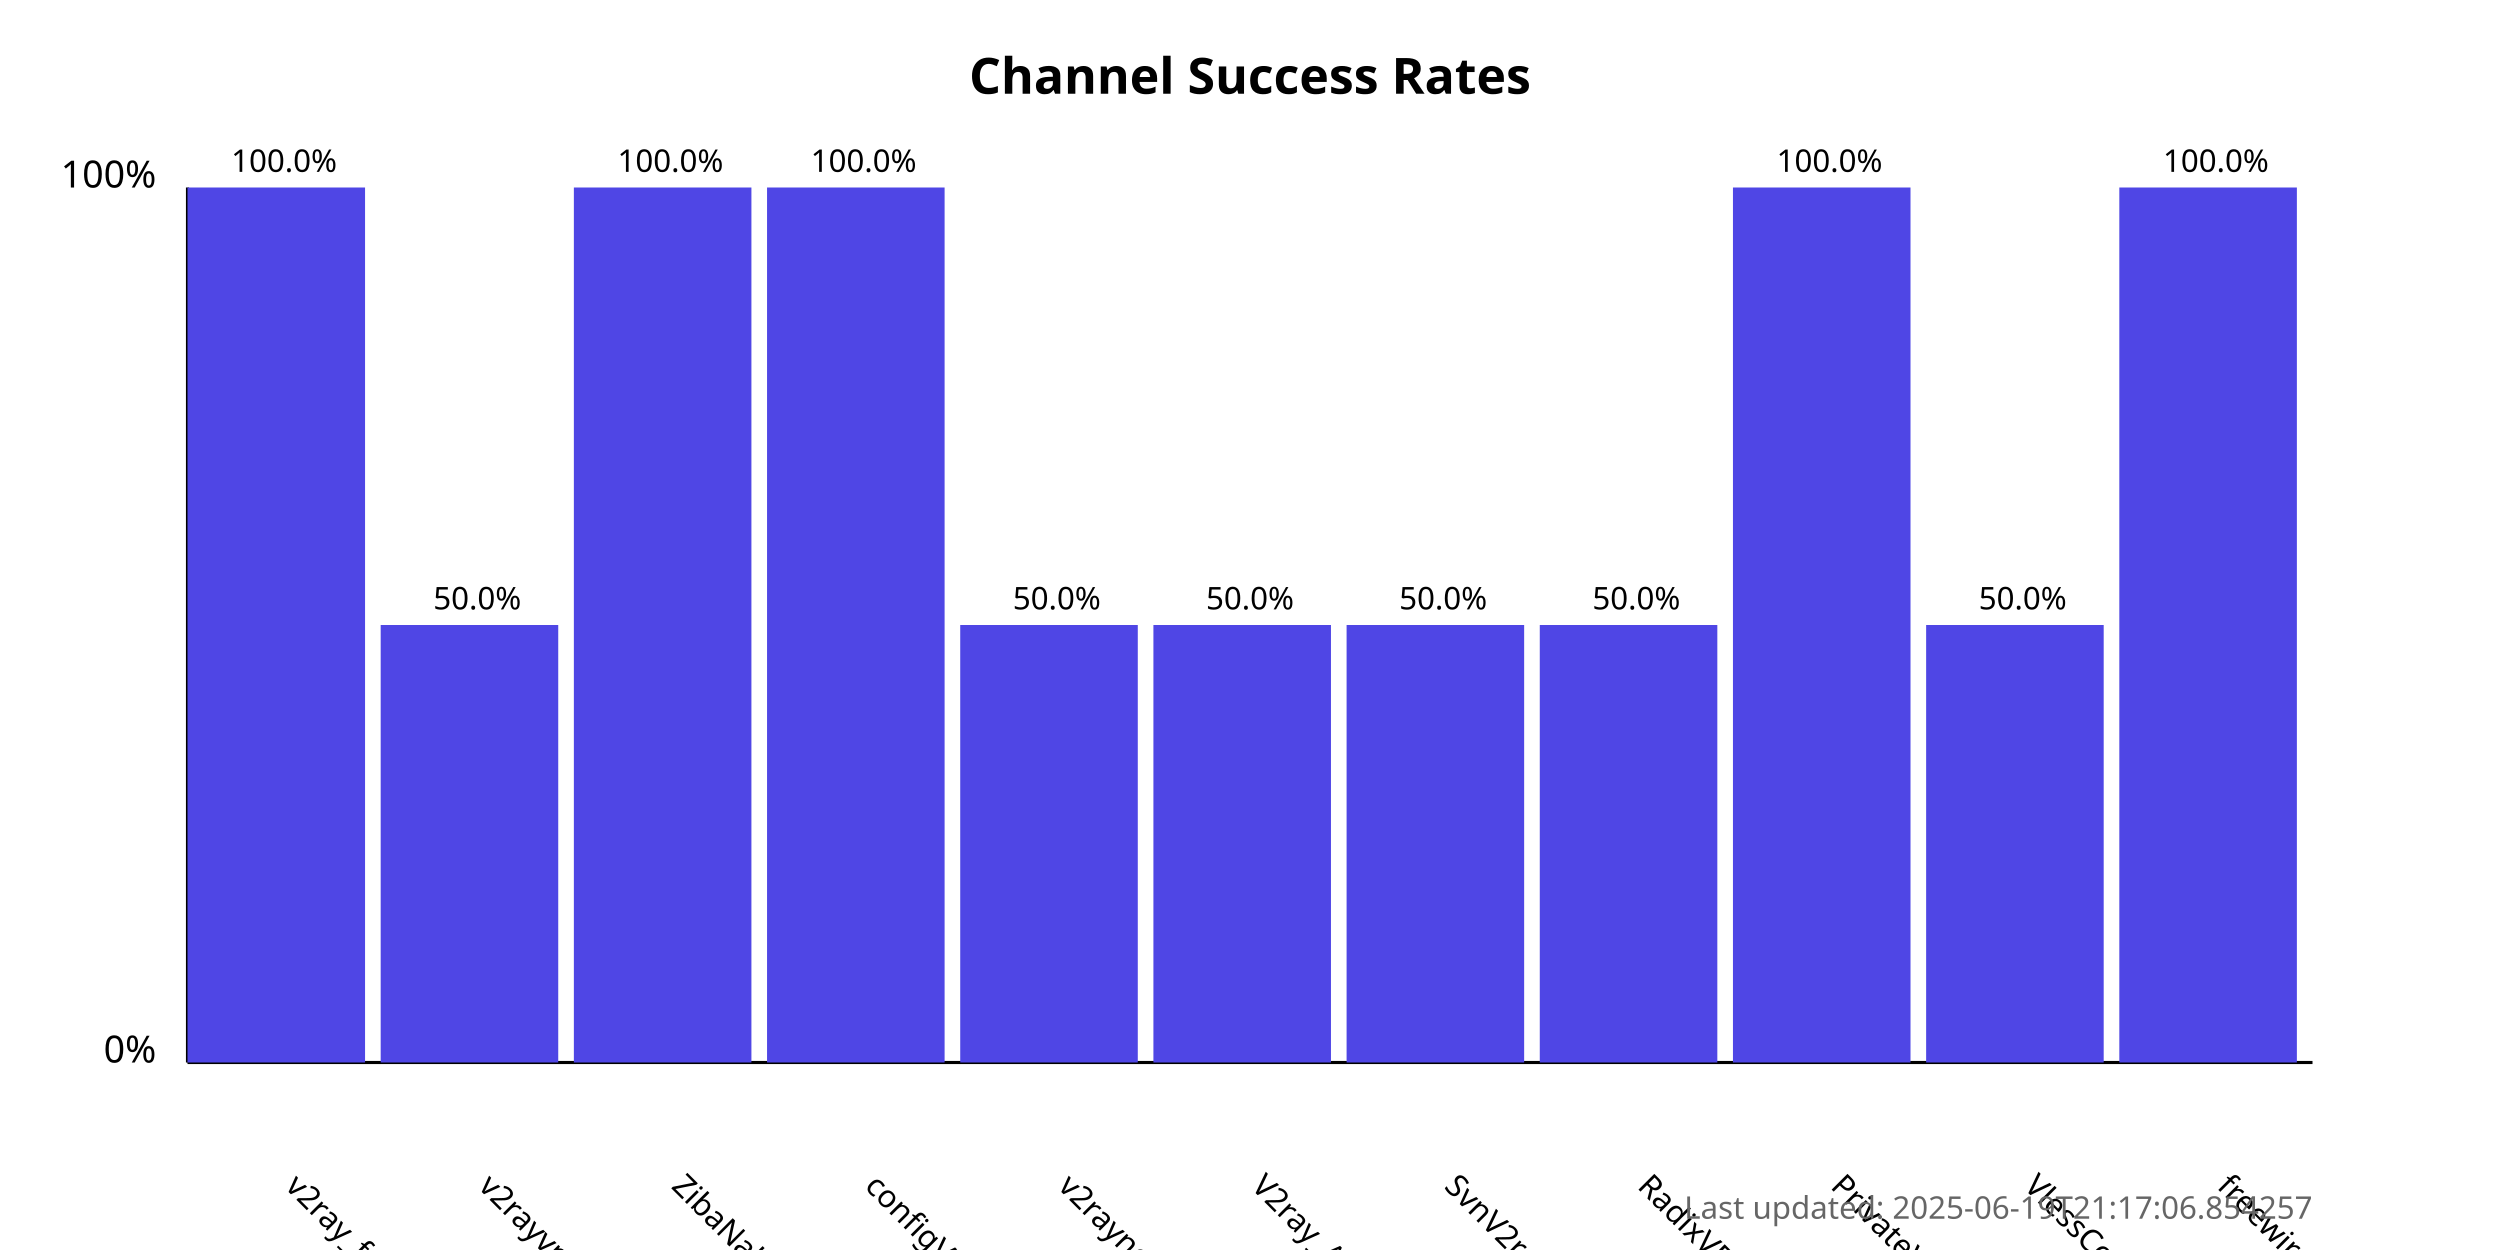
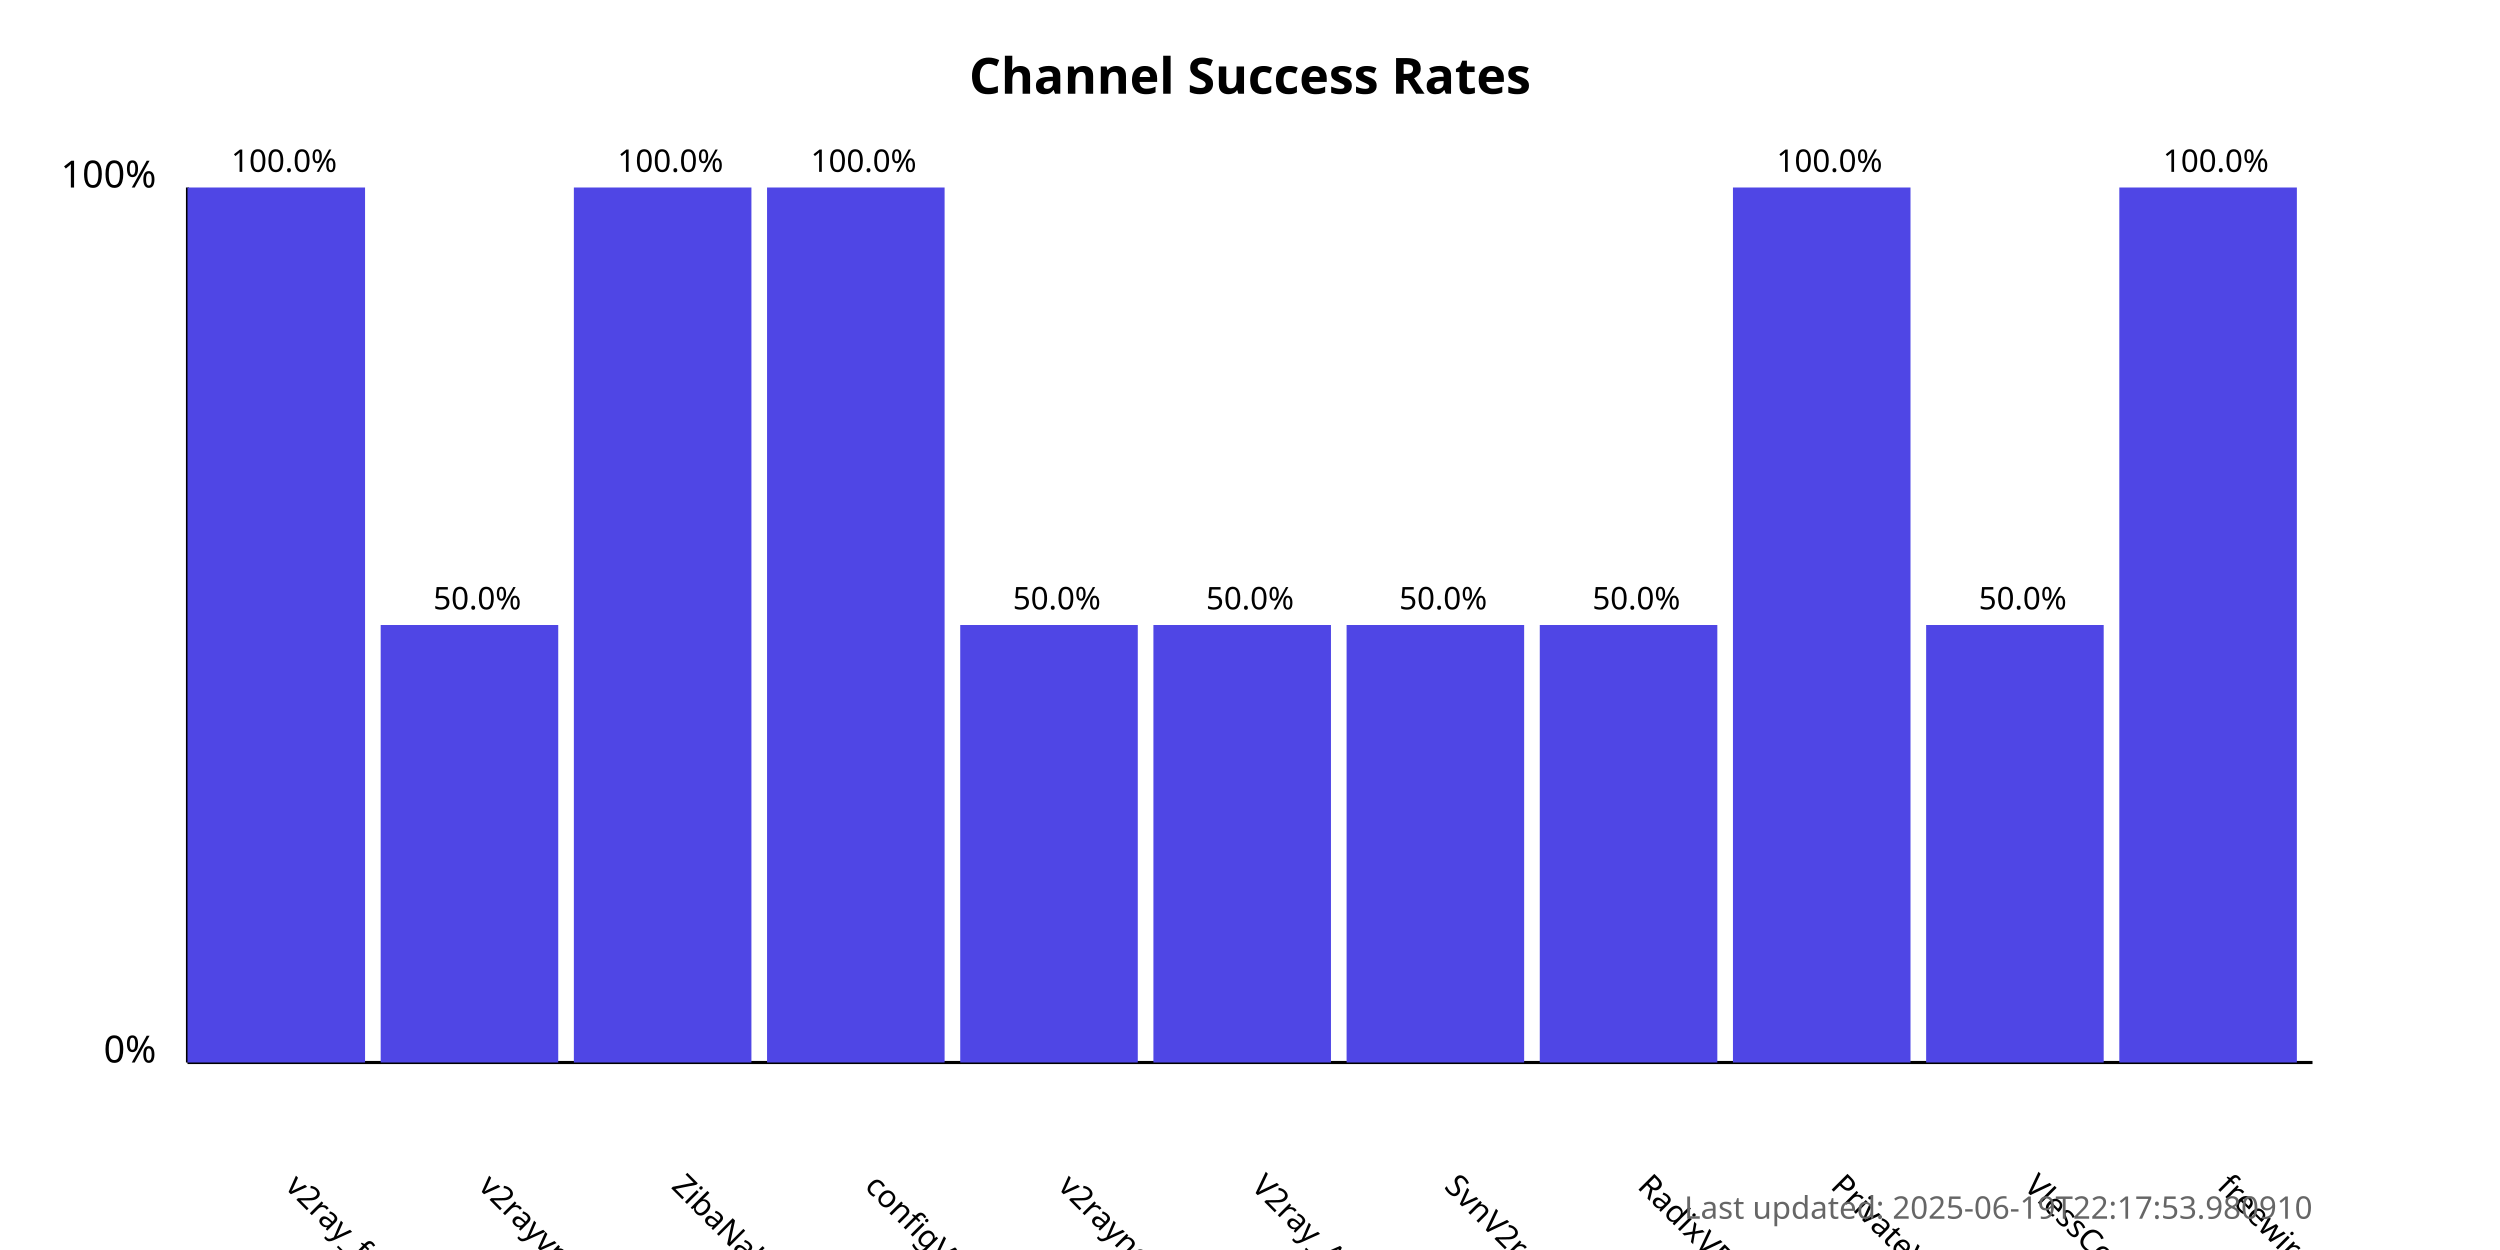
<svg xmlns="http://www.w3.org/2000/svg" width="800" height="400">
  <style>
            .chart-title { font: bold 16px sans-serif; }
            .axis-label { font: 12px sans-serif; }
            .tick-label { font: 10px sans-serif; }
            .bar { fill: #4f46e5; }
            .bar:hover { fill: #6366f1; }
            .timestamp { font: 10px sans-serif; fill: #666; }
        </style>
  <text x="400.0" y="30" text-anchor="middle" class="chart-title">
            Channel Success Rates
        </text>
  <line x1="60" y1="340" x2="60" y2="60" stroke="black" stroke-width="1" />
  <line x1="60" y1="340" x2="740" y2="340" stroke="black" stroke-width="1" />
  <text x="50" y="340" text-anchor="end" class="axis-label">0%</text>
  <text x="50" y="60" text-anchor="end" class="axis-label">100%</text>
  <g>
    <rect x="60" y="60.0" width="56.818" height="280.0" class="bar" />
    <text x="90.909" y="380" transform="rotate(45, 90.90909, 380)" text-anchor="start" class="tick-label">
                v2ray_free_conf
            </text>
    <text x="90.909" y="55.0" text-anchor="middle" class="tick-label">
                100.0%
            </text>
  </g>
  <g>
    <rect x="121.818" y="200.0" width="56.818" height="140.0" class="bar" />
    <text x="152.727" y="380" transform="rotate(45, 152.7273, 380)" text-anchor="start" class="tick-label">
                v2rayvpno
            </text>
    <text x="152.727" y="195.0" text-anchor="middle" class="tick-label">
                50.0%
            </text>
  </g>
  <g>
    <rect x="183.636" y="60.0" width="56.818" height="280.0" class="bar" />
    <text x="214.545" y="380" transform="rotate(45, 214.5455, 380)" text-anchor="start" class="tick-label">
                ZibaNabz
            </text>
    <text x="214.545" y="55.0" text-anchor="middle" class="tick-label">
                100.0%
            </text>
  </g>
  <g>
    <rect x="245.455" y="60.0" width="56.818" height="280.0" class="bar" />
    <text x="276.364" y="380" transform="rotate(45, 276.3636, 380)" text-anchor="start" class="tick-label">
                configV2rayForFree
            </text>
    <text x="276.364" y="55.0" text-anchor="middle" class="tick-label">
                100.0%
            </text>
  </g>
  <g>
    <rect x="307.273" y="200.0" width="56.818" height="140.0" class="bar" />
    <text x="338.182" y="380" transform="rotate(45, 338.1818, 380)" text-anchor="start" class="tick-label">
                v2rayngvpn
            </text>
    <text x="338.182" y="195.0" text-anchor="middle" class="tick-label">
                50.0%
            </text>
  </g>
  <g>
    <rect x="369.091" y="200.0" width="56.818" height="140.0" class="bar" />
    <text x="400.0" y="380" transform="rotate(45, 400.0, 380)" text-anchor="start" class="tick-label">
                V2ray_Alpha
            </text>
    <text x="400.0" y="195.0" text-anchor="middle" class="tick-label">
                50.0%
            </text>
  </g>
  <g>
    <rect x="430.909" y="200.0" width="56.818" height="140.0" class="bar" />
    <text x="461.818" y="380" transform="rotate(45, 461.8182, 380)" text-anchor="start" class="tick-label">
                SvnV2ray
            </text>
    <text x="461.818" y="195.0" text-anchor="middle" class="tick-label">
                50.0%
            </text>
  </g>
  <g>
    <rect x="492.727" y="200.0" width="56.818" height="140.0" class="bar" />
    <text x="523.636" y="380" transform="rotate(45, 523.6364, 380)" text-anchor="start" class="tick-label">
                RadixVPN
            </text>
    <text x="523.636" y="195.0" text-anchor="middle" class="tick-label">
                50.0%
            </text>
  </g>
  <g>
    <rect x="554.545" y="60.0" width="56.818" height="280.0" class="bar" />
    <text x="585.455" y="380" transform="rotate(45, 585.4545, 380)" text-anchor="start" class="tick-label">
                PrivateVPNs
            </text>
    <text x="585.455" y="55.0" text-anchor="middle" class="tick-label">
                100.0%
            </text>
  </g>
  <g>
    <rect x="616.364" y="200.0" width="56.818" height="140.0" class="bar" />
    <text x="647.273" y="380" transform="rotate(45, 647.2727, 380)" text-anchor="start" class="tick-label">
                VlessConfig
            </text>
    <text x="647.273" y="195.0" text-anchor="middle" class="tick-label">
                50.0%
            </text>
  </g>
  <g>
    <rect x="678.182" y="60.0" width="56.818" height="280.0" class="bar" />
    <text x="709.091" y="380" transform="rotate(45, 709.0909, 380)" text-anchor="start" class="tick-label">
                freewireguard
            </text>
    <text x="709.091" y="55.0" text-anchor="middle" class="tick-label">
                100.0%
            </text>
  </g>
  <text x="740" y="390" text-anchor="end" class="timestamp">
-             Last updated: 2025-06-19T21:17:06.854257
+             Last updated: 2025-06-19T22:17:53.980910
        </text>
</svg>
